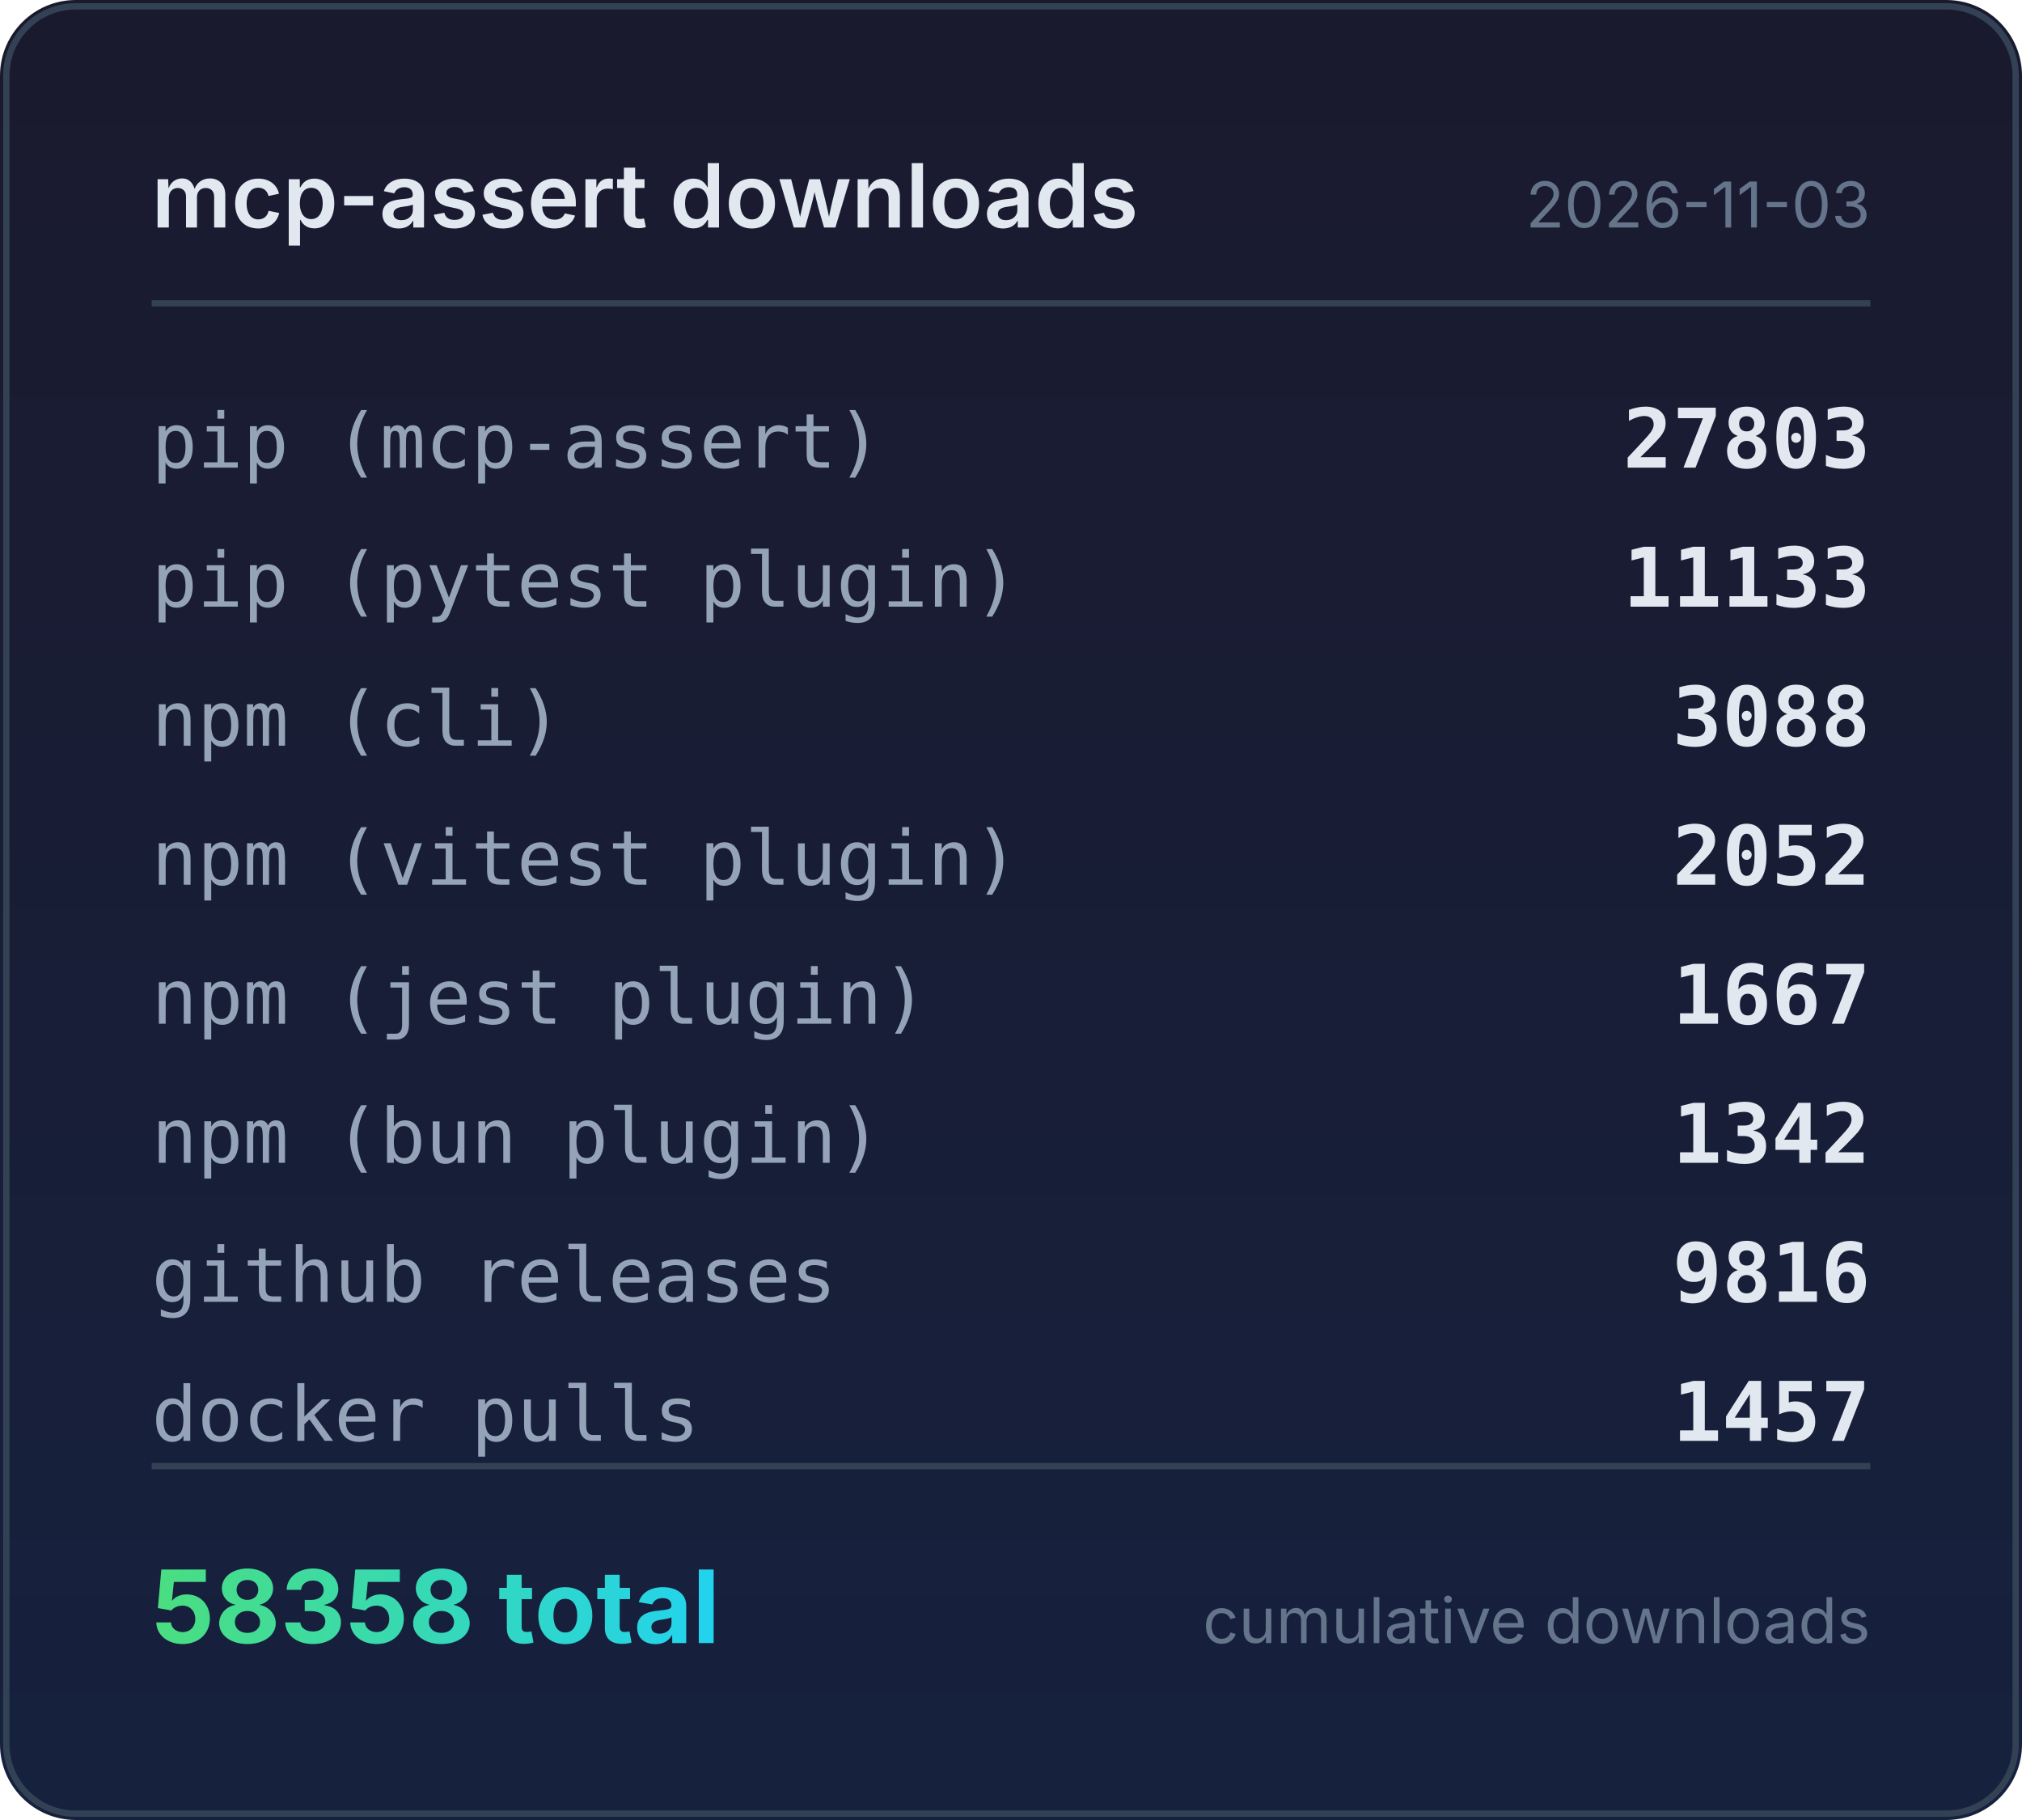
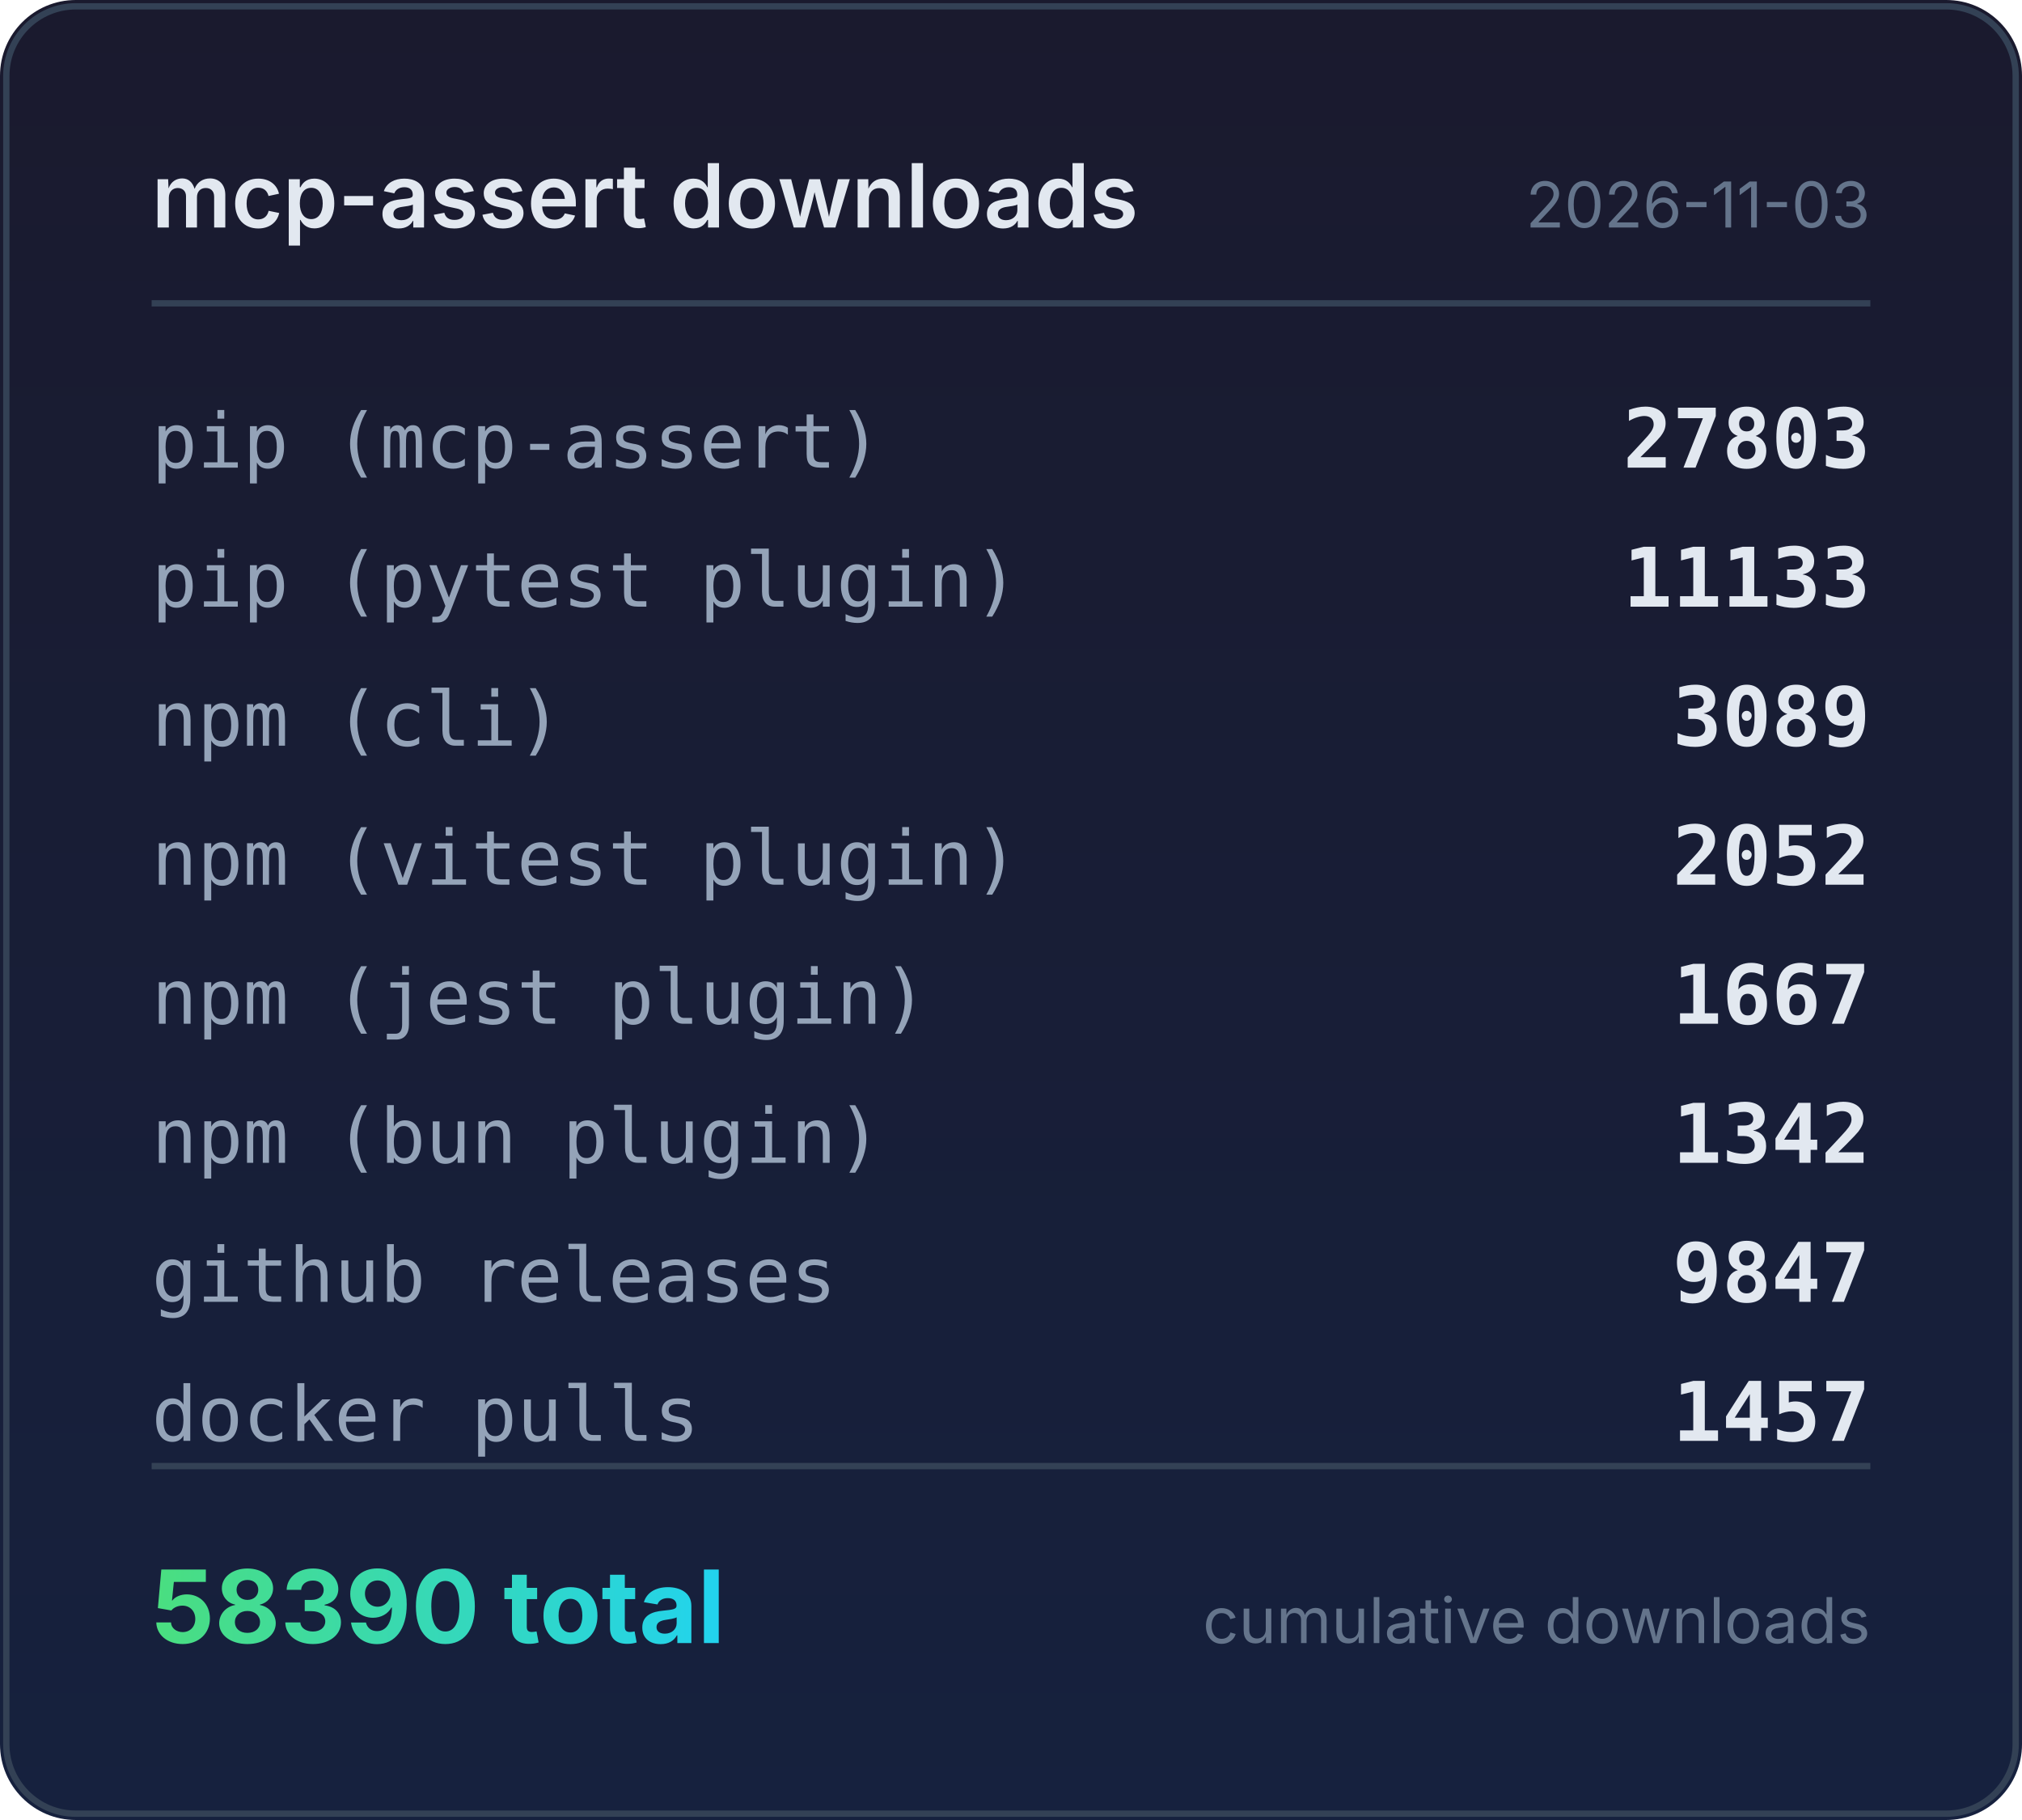
<svg xmlns="http://www.w3.org/2000/svg" width="320" height="288" viewBox="0 0 320 288">
  <defs>
    <linearGradient id="bg" x1="0" y1="0" x2="0" y2="1">
      <stop offset="0%" stop-color="#1a1a2e" />
      <stop offset="100%" stop-color="#16213e" />
    </linearGradient>
    <linearGradient id="accent" x1="0" y1="0" x2="1" y2="0">
      <stop offset="0%" stop-color="#4ade80" />
      <stop offset="100%" stop-color="#22d3ee" />
    </linearGradient>
  </defs>
  <rect width="320" height="288" rx="12" fill="url(#bg)" />
  <rect x="1" y="1" width="318" height="286" rx="11" fill="none" stroke="#334155" stroke-width="1" />
  <text x="24" y="36" fill="#e2e8f0" font-family="system-ui,-apple-system,sans-serif" font-size="14" font-weight="600">mcp-assert downloads</text>
  <text x="296" y="36" fill="#64748b" font-family="system-ui,-apple-system,sans-serif" font-size="10" text-anchor="end">2026-11-03</text>
  <line x1="24" y1="48" x2="296" y2="48" stroke="#334155" stroke-width="1" />
  <text x="24" y="74" fill="#94a3b8" font-family="ui-monospace,monospace" font-size="12">pip (mcp-assert)</text>
  <text x="296" y="74" fill="#e2e8f0" font-family="ui-monospace,monospace" font-size="13" font-weight="600" text-anchor="end">27803</text>
  <text x="24" y="96" fill="#94a3b8" font-family="ui-monospace,monospace" font-size="12">pip (pytest plugin)</text>
  <text x="296" y="96" fill="#e2e8f0" font-family="ui-monospace,monospace" font-size="13" font-weight="600" text-anchor="end">11133</text>
  <text x="24" y="118" fill="#94a3b8" font-family="ui-monospace,monospace" font-size="12">npm (cli)</text>
-   <text x="296" y="118" fill="#e2e8f0" font-family="ui-monospace,monospace" font-size="13" font-weight="600" text-anchor="end">3088</text>
+   <text x="296" y="118" fill="#e2e8f0" font-family="ui-monospace,monospace" font-size="13" font-weight="600" text-anchor="end">3089</text>
  <text x="24" y="140" fill="#94a3b8" font-family="ui-monospace,monospace" font-size="12">npm (vitest plugin)</text>
  <text x="296" y="140" fill="#e2e8f0" font-family="ui-monospace,monospace" font-size="13" font-weight="600" text-anchor="end">2052</text>
  <text x="24" y="162" fill="#94a3b8" font-family="ui-monospace,monospace" font-size="12">npm (jest plugin)</text>
  <text x="296" y="162" fill="#e2e8f0" font-family="ui-monospace,monospace" font-size="13" font-weight="600" text-anchor="end">1667</text>
  <text x="24" y="184" fill="#94a3b8" font-family="ui-monospace,monospace" font-size="12">npm (bun plugin)</text>
  <text x="296" y="184" fill="#e2e8f0" font-family="ui-monospace,monospace" font-size="13" font-weight="600" text-anchor="end">1342</text>
  <text x="24" y="206" fill="#94a3b8" font-family="ui-monospace,monospace" font-size="12">github releases</text>
-   <text x="296" y="206" fill="#e2e8f0" font-family="ui-monospace,monospace" font-size="13" font-weight="600" text-anchor="end">9816</text>
+   <text x="296" y="206" fill="#e2e8f0" font-family="ui-monospace,monospace" font-size="13" font-weight="600" text-anchor="end">9847</text>
  <text x="24" y="228" fill="#94a3b8" font-family="ui-monospace,monospace" font-size="12">docker pulls</text>
  <text x="296" y="228" fill="#e2e8f0" font-family="ui-monospace,monospace" font-size="13" font-weight="600" text-anchor="end">1457</text>
  <line x1="24" y1="232" x2="296" y2="232" stroke="#334155" stroke-width="1" />
-   <text x="24" y="260" fill="url(#accent)" font-family="system-ui,-apple-system,sans-serif" font-size="16" font-weight="700">58358 total</text>
+   <text x="24" y="260" fill="url(#accent)" font-family="system-ui,-apple-system,sans-serif" font-size="16" font-weight="700">58390 total</text>
  <text x="296" y="260" fill="#64748b" font-family="system-ui,-apple-system,sans-serif" font-size="10" text-anchor="end">cumulative downloads</text>
</svg>
